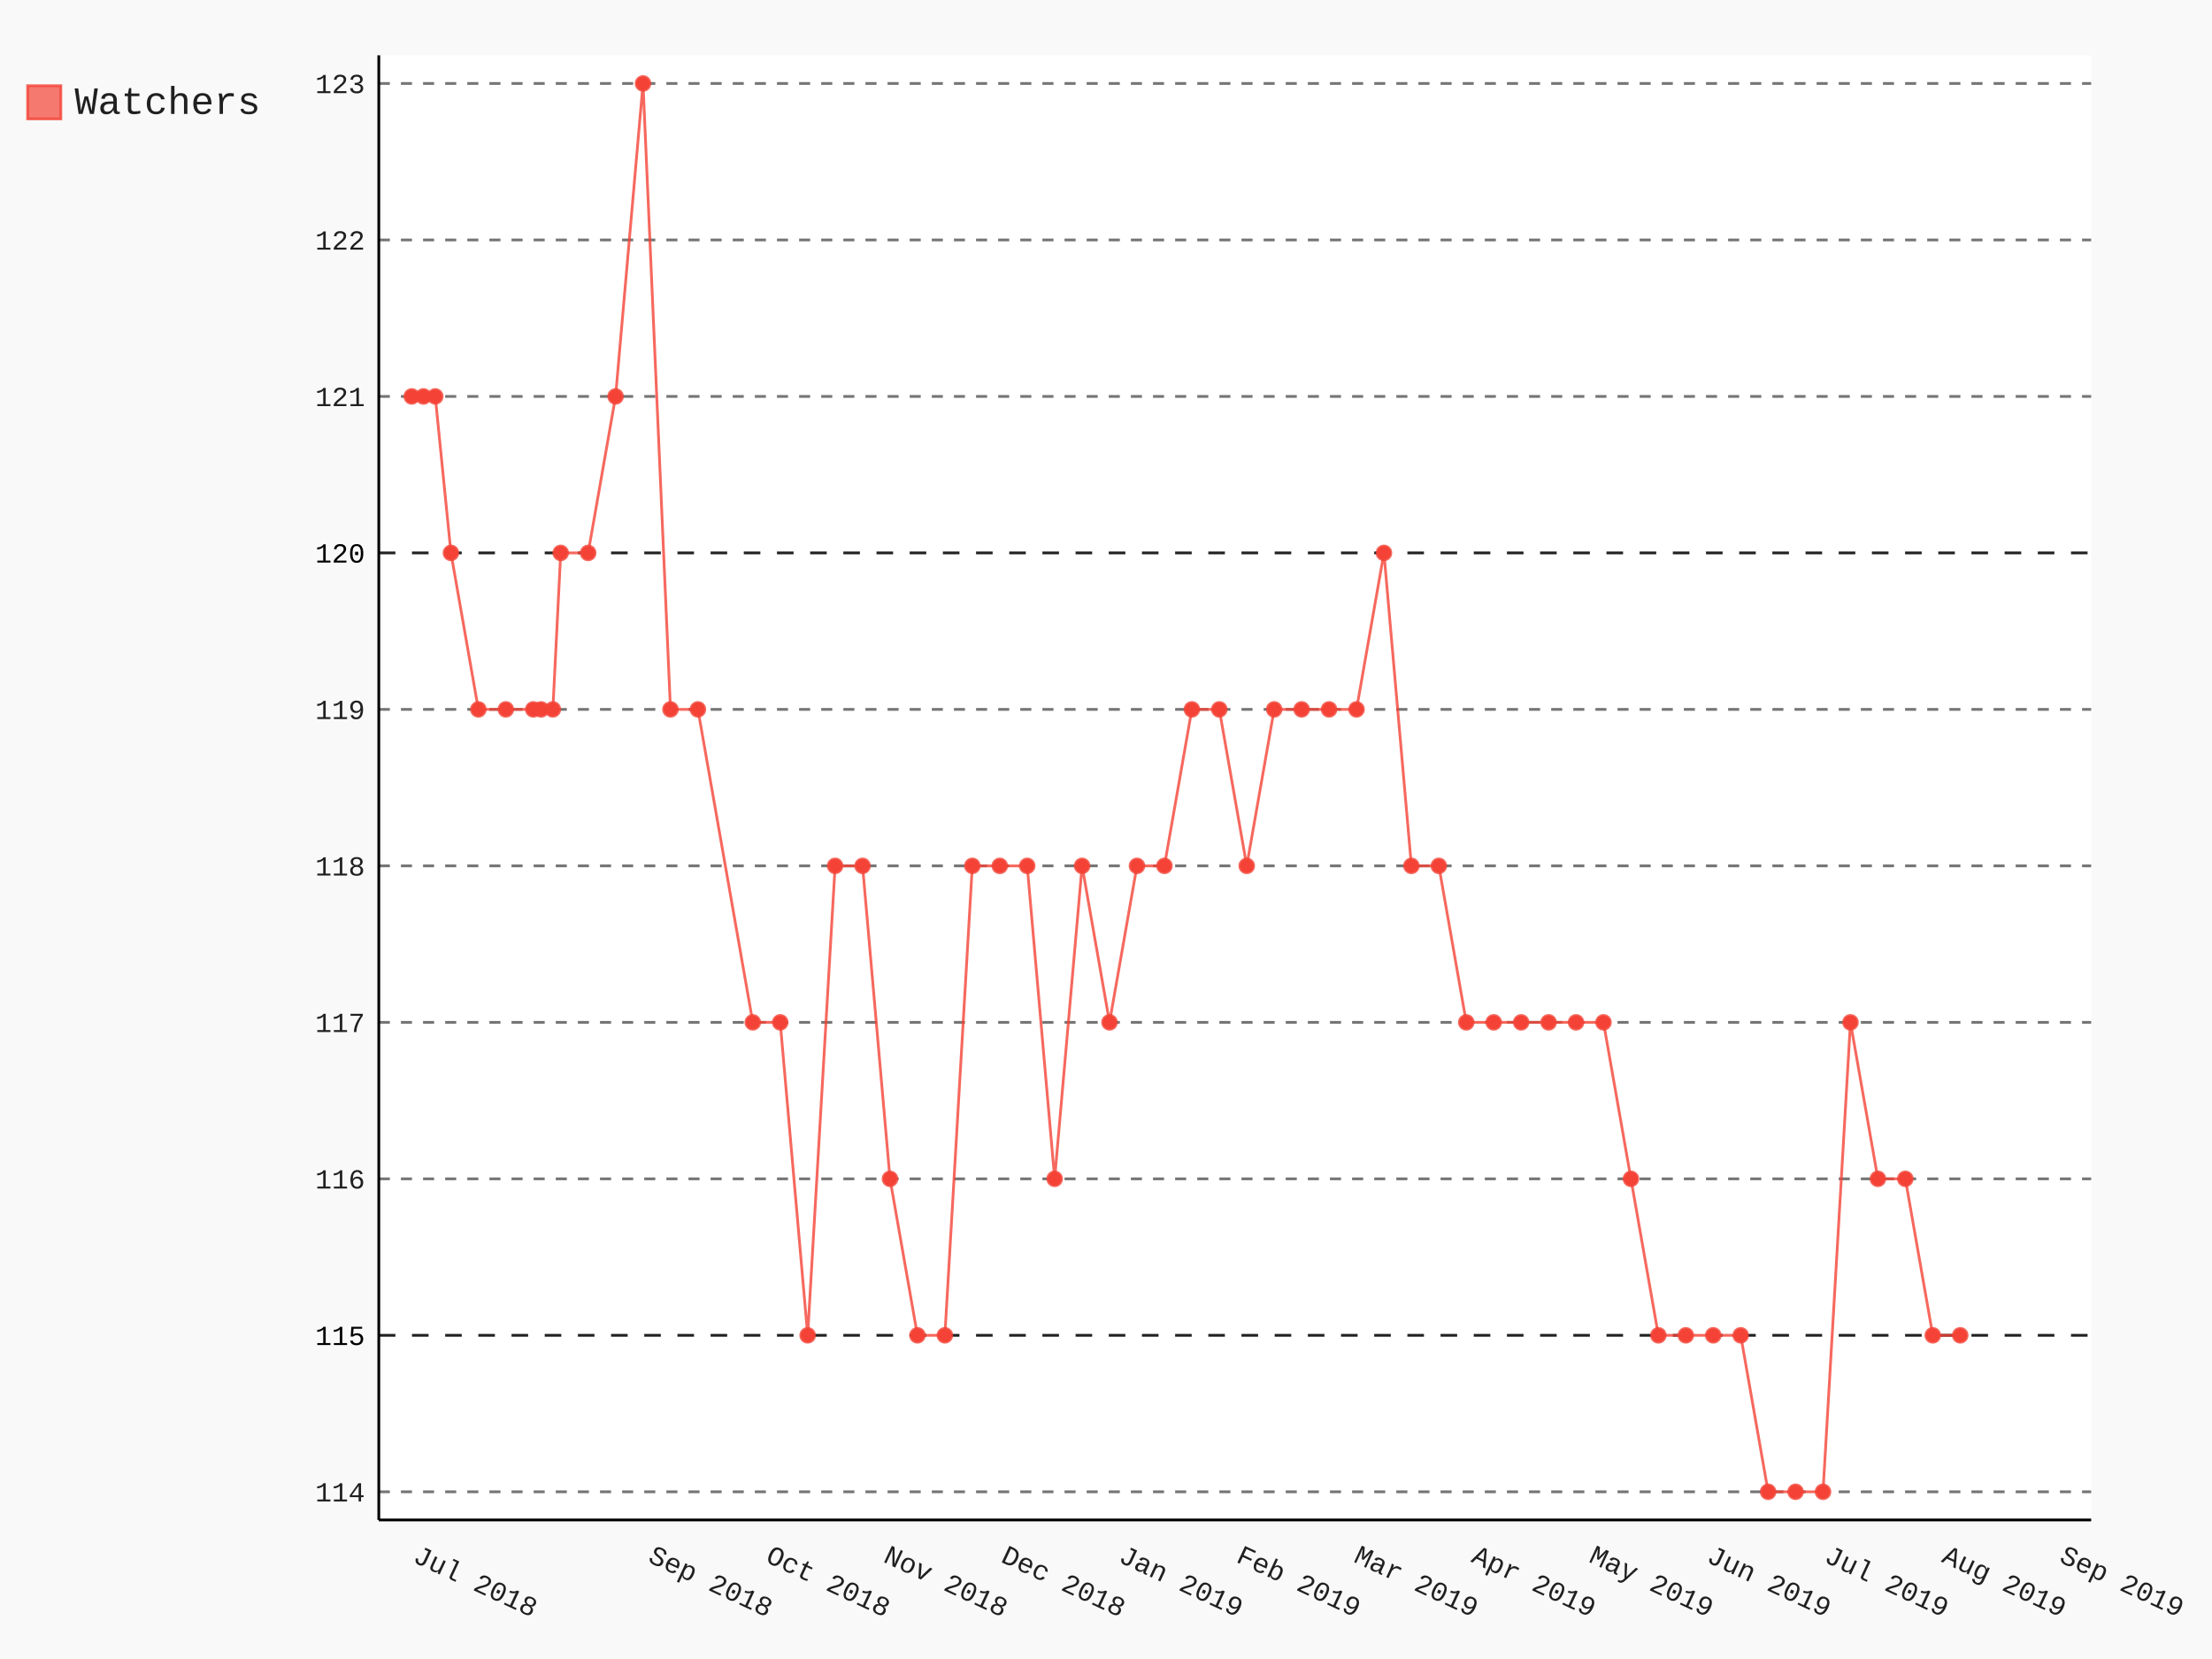
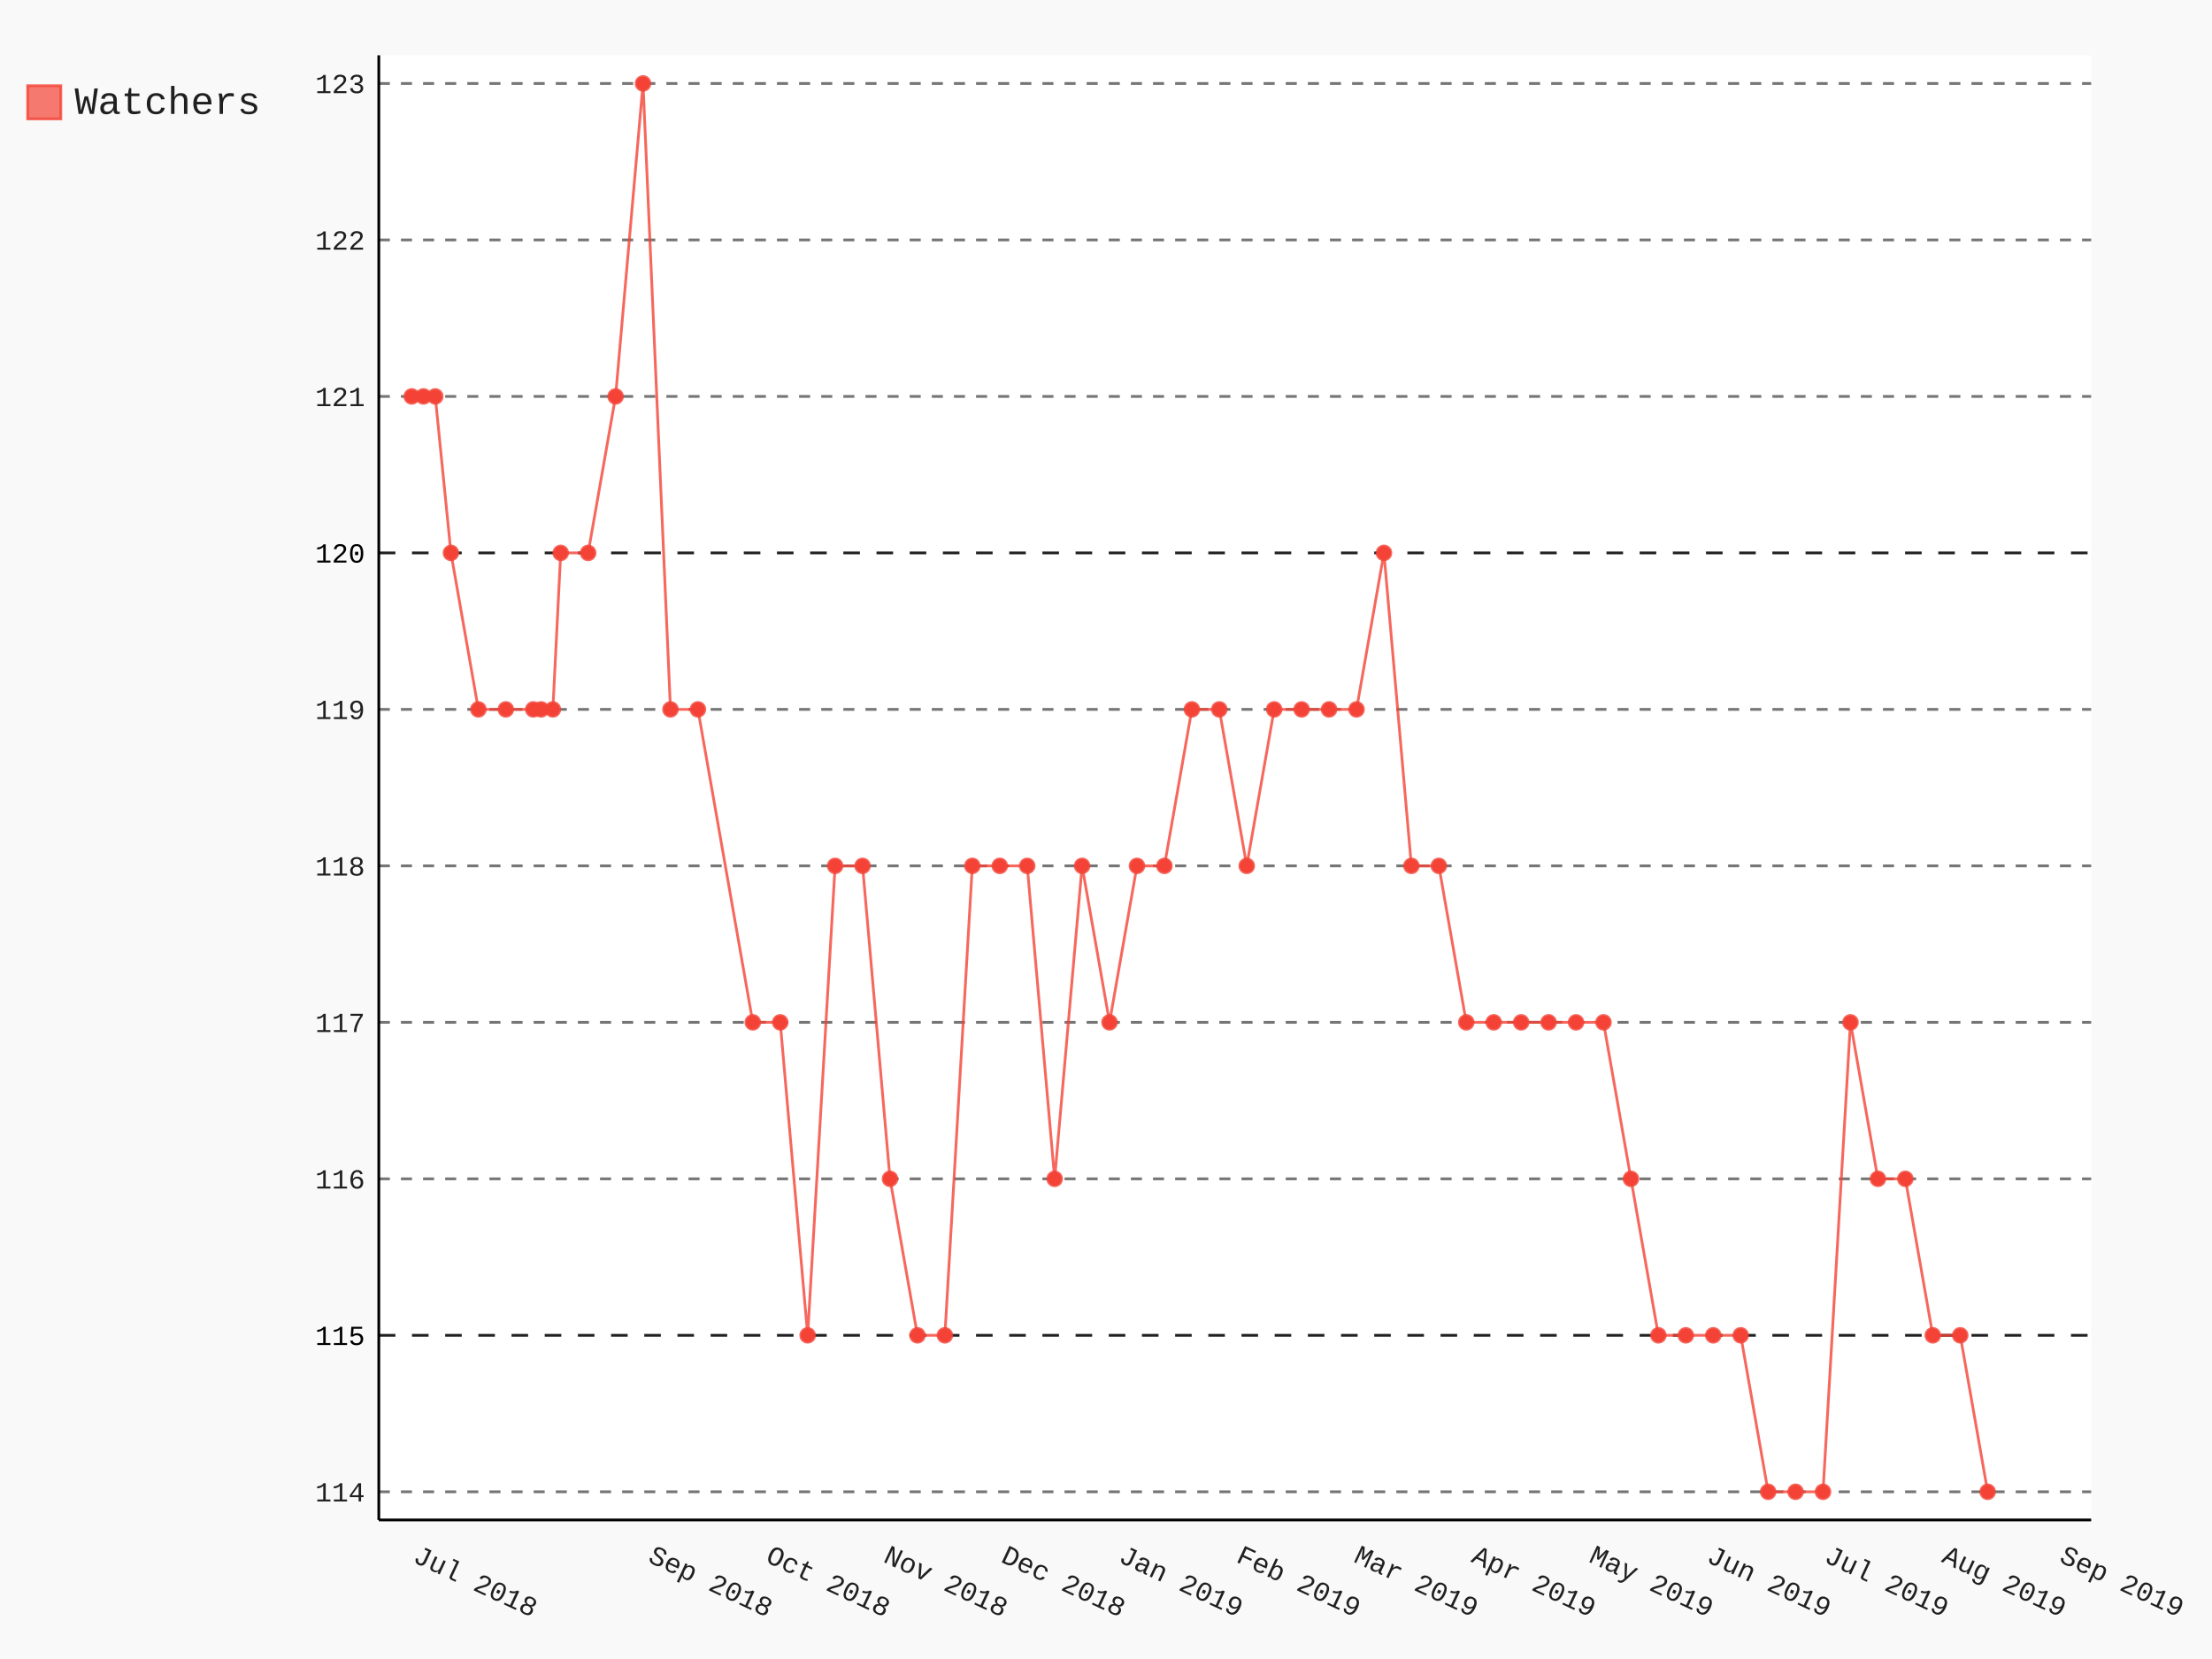
- <svg xmlns="http://www.w3.org/2000/svg" class="pygal-chart" id="chart-3b27e6fa-c113-4da4-9b3d-89b199c197d8" viewBox="0 0 800 600">
+ <svg xmlns="http://www.w3.org/2000/svg" class="pygal-chart" id="chart-b7a5ee2a-2cf5-4eb2-b33b-f3a0419e9d1a" viewBox="0 0 800 600">
  <defs>
-     <style type="text/css">#chart-3b27e6fa-c113-4da4-9b3d-89b199c197d8{-webkit-user-select:none;-webkit-font-smoothing:antialiased;font-family:Consolas,"Liberation Mono",Menlo,Courier,monospace}#chart-3b27e6fa-c113-4da4-9b3d-89b199c197d8 .title{font-family:Consolas,"Liberation Mono",Menlo,Courier,monospace;font-size:16px}#chart-3b27e6fa-c113-4da4-9b3d-89b199c197d8 .legends .legend text{font-family:Consolas,"Liberation Mono",Menlo,Courier,monospace;font-size:14px}#chart-3b27e6fa-c113-4da4-9b3d-89b199c197d8 .axis text{font-family:Consolas,"Liberation Mono",Menlo,Courier,monospace;font-size:10px}#chart-3b27e6fa-c113-4da4-9b3d-89b199c197d8 .axis text.major{font-family:Consolas,"Liberation Mono",Menlo,Courier,monospace;font-size:10px}#chart-3b27e6fa-c113-4da4-9b3d-89b199c197d8 .text-overlay text.value{font-family:Consolas,"Liberation Mono",Menlo,Courier,monospace;font-size:16px}#chart-3b27e6fa-c113-4da4-9b3d-89b199c197d8 .text-overlay text.label{font-family:Consolas,"Liberation Mono",Menlo,Courier,monospace;font-size:10px}#chart-3b27e6fa-c113-4da4-9b3d-89b199c197d8 .tooltip{font-family:Consolas,"Liberation Mono",Menlo,Courier,monospace;font-size:14px}#chart-3b27e6fa-c113-4da4-9b3d-89b199c197d8 text.no_data{font-family:Consolas,"Liberation Mono",Menlo,Courier,monospace;font-size:64px}
- #chart-3b27e6fa-c113-4da4-9b3d-89b199c197d8{background-color:rgba(249,249,249,1)}#chart-3b27e6fa-c113-4da4-9b3d-89b199c197d8 path,#chart-3b27e6fa-c113-4da4-9b3d-89b199c197d8 line,#chart-3b27e6fa-c113-4da4-9b3d-89b199c197d8 rect,#chart-3b27e6fa-c113-4da4-9b3d-89b199c197d8 circle{-webkit-transition:150ms;-moz-transition:150ms;transition:150ms}#chart-3b27e6fa-c113-4da4-9b3d-89b199c197d8 .graph &gt; .background{fill:rgba(249,249,249,1)}#chart-3b27e6fa-c113-4da4-9b3d-89b199c197d8 .plot &gt; .background{fill:rgba(255,255,255,1)}#chart-3b27e6fa-c113-4da4-9b3d-89b199c197d8 .graph{fill:rgba(0,0,0,.87)}#chart-3b27e6fa-c113-4da4-9b3d-89b199c197d8 text.no_data{fill:rgba(0,0,0,1)}#chart-3b27e6fa-c113-4da4-9b3d-89b199c197d8 .title{fill:rgba(0,0,0,1)}#chart-3b27e6fa-c113-4da4-9b3d-89b199c197d8 .legends .legend text{fill:rgba(0,0,0,.87)}#chart-3b27e6fa-c113-4da4-9b3d-89b199c197d8 .legends .legend:hover text{fill:rgba(0,0,0,1)}#chart-3b27e6fa-c113-4da4-9b3d-89b199c197d8 .axis .line{stroke:rgba(0,0,0,1)}#chart-3b27e6fa-c113-4da4-9b3d-89b199c197d8 .axis .guide.line{stroke:rgba(0,0,0,.54)}#chart-3b27e6fa-c113-4da4-9b3d-89b199c197d8 .axis .major.line{stroke:rgba(0,0,0,.87)}#chart-3b27e6fa-c113-4da4-9b3d-89b199c197d8 .axis text.major{fill:rgba(0,0,0,1)}#chart-3b27e6fa-c113-4da4-9b3d-89b199c197d8 .axis.y .guides:hover .guide.line,#chart-3b27e6fa-c113-4da4-9b3d-89b199c197d8 .line-graph .axis.x .guides:hover .guide.line,#chart-3b27e6fa-c113-4da4-9b3d-89b199c197d8 .stackedline-graph .axis.x .guides:hover .guide.line,#chart-3b27e6fa-c113-4da4-9b3d-89b199c197d8 .xy-graph .axis.x .guides:hover .guide.line{stroke:rgba(0,0,0,1)}#chart-3b27e6fa-c113-4da4-9b3d-89b199c197d8 .axis .guides:hover text{fill:rgba(0,0,0,1)}#chart-3b27e6fa-c113-4da4-9b3d-89b199c197d8 .reactive{fill-opacity:.7;stroke-opacity:.8}#chart-3b27e6fa-c113-4da4-9b3d-89b199c197d8 .ci{stroke:rgba(0,0,0,.87)}#chart-3b27e6fa-c113-4da4-9b3d-89b199c197d8 .reactive.active,#chart-3b27e6fa-c113-4da4-9b3d-89b199c197d8 .active .reactive{fill-opacity:.8;stroke-opacity:.9;stroke-width:4}#chart-3b27e6fa-c113-4da4-9b3d-89b199c197d8 .ci .reactive.active{stroke-width:1.5}#chart-3b27e6fa-c113-4da4-9b3d-89b199c197d8 .series text{fill:rgba(0,0,0,1)}#chart-3b27e6fa-c113-4da4-9b3d-89b199c197d8 .tooltip rect{fill:rgba(255,255,255,1);stroke:rgba(0,0,0,1);-webkit-transition:opacity 150ms;-moz-transition:opacity 150ms;transition:opacity 150ms}#chart-3b27e6fa-c113-4da4-9b3d-89b199c197d8 .tooltip .label{fill:rgba(0,0,0,.87)}#chart-3b27e6fa-c113-4da4-9b3d-89b199c197d8 .tooltip .label{fill:rgba(0,0,0,.87)}#chart-3b27e6fa-c113-4da4-9b3d-89b199c197d8 .tooltip .legend{font-size:.8em;fill:rgba(0,0,0,.54)}#chart-3b27e6fa-c113-4da4-9b3d-89b199c197d8 .tooltip .x_label{font-size:.6em;fill:rgba(0,0,0,1)}#chart-3b27e6fa-c113-4da4-9b3d-89b199c197d8 .tooltip .xlink{font-size:.5em;text-decoration:underline}#chart-3b27e6fa-c113-4da4-9b3d-89b199c197d8 .tooltip .value{font-size:1.5em}#chart-3b27e6fa-c113-4da4-9b3d-89b199c197d8 .bound{font-size:.5em}#chart-3b27e6fa-c113-4da4-9b3d-89b199c197d8 .max-value{font-size:.75em;fill:rgba(0,0,0,.54)}#chart-3b27e6fa-c113-4da4-9b3d-89b199c197d8 .map-element{fill:rgba(255,255,255,1);stroke:rgba(0,0,0,.54) !important}#chart-3b27e6fa-c113-4da4-9b3d-89b199c197d8 .map-element .reactive{fill-opacity:inherit;stroke-opacity:inherit}#chart-3b27e6fa-c113-4da4-9b3d-89b199c197d8 .color-0,#chart-3b27e6fa-c113-4da4-9b3d-89b199c197d8 .color-0 a:visited{stroke:#F44336;fill:#F44336}#chart-3b27e6fa-c113-4da4-9b3d-89b199c197d8 .text-overlay .color-0 text{fill:black}
- #chart-3b27e6fa-c113-4da4-9b3d-89b199c197d8 text.no_data{text-anchor:middle}#chart-3b27e6fa-c113-4da4-9b3d-89b199c197d8 .guide.line{fill:none}#chart-3b27e6fa-c113-4da4-9b3d-89b199c197d8 .centered{text-anchor:middle}#chart-3b27e6fa-c113-4da4-9b3d-89b199c197d8 .title{text-anchor:middle}#chart-3b27e6fa-c113-4da4-9b3d-89b199c197d8 .legends .legend text{fill-opacity:1}#chart-3b27e6fa-c113-4da4-9b3d-89b199c197d8 .axis.x text{text-anchor:middle}#chart-3b27e6fa-c113-4da4-9b3d-89b199c197d8 .axis.x:not(.web) text[transform]{text-anchor:start}#chart-3b27e6fa-c113-4da4-9b3d-89b199c197d8 .axis.x:not(.web) text[transform].backwards{text-anchor:end}#chart-3b27e6fa-c113-4da4-9b3d-89b199c197d8 .axis.y text{text-anchor:end}#chart-3b27e6fa-c113-4da4-9b3d-89b199c197d8 .axis.y text[transform].backwards{text-anchor:start}#chart-3b27e6fa-c113-4da4-9b3d-89b199c197d8 .axis.y2 text{text-anchor:start}#chart-3b27e6fa-c113-4da4-9b3d-89b199c197d8 .axis.y2 text[transform].backwards{text-anchor:end}#chart-3b27e6fa-c113-4da4-9b3d-89b199c197d8 .axis .guide.line{stroke-dasharray:4,4}#chart-3b27e6fa-c113-4da4-9b3d-89b199c197d8 .axis .major.guide.line{stroke-dasharray:6,6}#chart-3b27e6fa-c113-4da4-9b3d-89b199c197d8 .horizontal .axis.y .guide.line,#chart-3b27e6fa-c113-4da4-9b3d-89b199c197d8 .horizontal .axis.y2 .guide.line,#chart-3b27e6fa-c113-4da4-9b3d-89b199c197d8 .vertical .axis.x .guide.line{opacity:0}#chart-3b27e6fa-c113-4da4-9b3d-89b199c197d8 .horizontal .axis.always_show .guide.line,#chart-3b27e6fa-c113-4da4-9b3d-89b199c197d8 .vertical .axis.always_show .guide.line{opacity:1 !important}#chart-3b27e6fa-c113-4da4-9b3d-89b199c197d8 .axis.y .guides:hover .guide.line,#chart-3b27e6fa-c113-4da4-9b3d-89b199c197d8 .axis.y2 .guides:hover .guide.line,#chart-3b27e6fa-c113-4da4-9b3d-89b199c197d8 .axis.x .guides:hover .guide.line{opacity:1}#chart-3b27e6fa-c113-4da4-9b3d-89b199c197d8 .axis .guides:hover text{opacity:1}#chart-3b27e6fa-c113-4da4-9b3d-89b199c197d8 .nofill{fill:none}#chart-3b27e6fa-c113-4da4-9b3d-89b199c197d8 .subtle-fill{fill-opacity:.2}#chart-3b27e6fa-c113-4da4-9b3d-89b199c197d8 .dot{stroke-width:1px;fill-opacity:1}#chart-3b27e6fa-c113-4da4-9b3d-89b199c197d8 .dot.active{stroke-width:5px}#chart-3b27e6fa-c113-4da4-9b3d-89b199c197d8 .dot.negative{fill:transparent}#chart-3b27e6fa-c113-4da4-9b3d-89b199c197d8 text,#chart-3b27e6fa-c113-4da4-9b3d-89b199c197d8 tspan{stroke:none !important}#chart-3b27e6fa-c113-4da4-9b3d-89b199c197d8 .series text.active{opacity:1}#chart-3b27e6fa-c113-4da4-9b3d-89b199c197d8 .tooltip rect{fill-opacity:.95;stroke-width:.5}#chart-3b27e6fa-c113-4da4-9b3d-89b199c197d8 .tooltip text{fill-opacity:1}#chart-3b27e6fa-c113-4da4-9b3d-89b199c197d8 .showable{visibility:hidden}#chart-3b27e6fa-c113-4da4-9b3d-89b199c197d8 .showable.shown{visibility:visible}#chart-3b27e6fa-c113-4da4-9b3d-89b199c197d8 .gauge-background{fill:rgba(229,229,229,1);stroke:none}#chart-3b27e6fa-c113-4da4-9b3d-89b199c197d8 .bg-lines{stroke:rgba(249,249,249,1);stroke-width:2px}</style>
+     <style type="text/css">#chart-b7a5ee2a-2cf5-4eb2-b33b-f3a0419e9d1a{-webkit-user-select:none;-webkit-font-smoothing:antialiased;font-family:Consolas,"Liberation Mono",Menlo,Courier,monospace}#chart-b7a5ee2a-2cf5-4eb2-b33b-f3a0419e9d1a .title{font-family:Consolas,"Liberation Mono",Menlo,Courier,monospace;font-size:16px}#chart-b7a5ee2a-2cf5-4eb2-b33b-f3a0419e9d1a .legends .legend text{font-family:Consolas,"Liberation Mono",Menlo,Courier,monospace;font-size:14px}#chart-b7a5ee2a-2cf5-4eb2-b33b-f3a0419e9d1a .axis text{font-family:Consolas,"Liberation Mono",Menlo,Courier,monospace;font-size:10px}#chart-b7a5ee2a-2cf5-4eb2-b33b-f3a0419e9d1a .axis text.major{font-family:Consolas,"Liberation Mono",Menlo,Courier,monospace;font-size:10px}#chart-b7a5ee2a-2cf5-4eb2-b33b-f3a0419e9d1a .text-overlay text.value{font-family:Consolas,"Liberation Mono",Menlo,Courier,monospace;font-size:16px}#chart-b7a5ee2a-2cf5-4eb2-b33b-f3a0419e9d1a .text-overlay text.label{font-family:Consolas,"Liberation Mono",Menlo,Courier,monospace;font-size:10px}#chart-b7a5ee2a-2cf5-4eb2-b33b-f3a0419e9d1a .tooltip{font-family:Consolas,"Liberation Mono",Menlo,Courier,monospace;font-size:14px}#chart-b7a5ee2a-2cf5-4eb2-b33b-f3a0419e9d1a text.no_data{font-family:Consolas,"Liberation Mono",Menlo,Courier,monospace;font-size:64px}
+ #chart-b7a5ee2a-2cf5-4eb2-b33b-f3a0419e9d1a{background-color:rgba(249,249,249,1)}#chart-b7a5ee2a-2cf5-4eb2-b33b-f3a0419e9d1a path,#chart-b7a5ee2a-2cf5-4eb2-b33b-f3a0419e9d1a line,#chart-b7a5ee2a-2cf5-4eb2-b33b-f3a0419e9d1a rect,#chart-b7a5ee2a-2cf5-4eb2-b33b-f3a0419e9d1a circle{-webkit-transition:150ms;-moz-transition:150ms;transition:150ms}#chart-b7a5ee2a-2cf5-4eb2-b33b-f3a0419e9d1a .graph &gt; .background{fill:rgba(249,249,249,1)}#chart-b7a5ee2a-2cf5-4eb2-b33b-f3a0419e9d1a .plot &gt; .background{fill:rgba(255,255,255,1)}#chart-b7a5ee2a-2cf5-4eb2-b33b-f3a0419e9d1a .graph{fill:rgba(0,0,0,.87)}#chart-b7a5ee2a-2cf5-4eb2-b33b-f3a0419e9d1a text.no_data{fill:rgba(0,0,0,1)}#chart-b7a5ee2a-2cf5-4eb2-b33b-f3a0419e9d1a .title{fill:rgba(0,0,0,1)}#chart-b7a5ee2a-2cf5-4eb2-b33b-f3a0419e9d1a .legends .legend text{fill:rgba(0,0,0,.87)}#chart-b7a5ee2a-2cf5-4eb2-b33b-f3a0419e9d1a .legends .legend:hover text{fill:rgba(0,0,0,1)}#chart-b7a5ee2a-2cf5-4eb2-b33b-f3a0419e9d1a .axis .line{stroke:rgba(0,0,0,1)}#chart-b7a5ee2a-2cf5-4eb2-b33b-f3a0419e9d1a .axis .guide.line{stroke:rgba(0,0,0,.54)}#chart-b7a5ee2a-2cf5-4eb2-b33b-f3a0419e9d1a .axis .major.line{stroke:rgba(0,0,0,.87)}#chart-b7a5ee2a-2cf5-4eb2-b33b-f3a0419e9d1a .axis text.major{fill:rgba(0,0,0,1)}#chart-b7a5ee2a-2cf5-4eb2-b33b-f3a0419e9d1a .axis.y .guides:hover .guide.line,#chart-b7a5ee2a-2cf5-4eb2-b33b-f3a0419e9d1a .line-graph .axis.x .guides:hover .guide.line,#chart-b7a5ee2a-2cf5-4eb2-b33b-f3a0419e9d1a .stackedline-graph .axis.x .guides:hover .guide.line,#chart-b7a5ee2a-2cf5-4eb2-b33b-f3a0419e9d1a .xy-graph .axis.x .guides:hover .guide.line{stroke:rgba(0,0,0,1)}#chart-b7a5ee2a-2cf5-4eb2-b33b-f3a0419e9d1a .axis .guides:hover text{fill:rgba(0,0,0,1)}#chart-b7a5ee2a-2cf5-4eb2-b33b-f3a0419e9d1a .reactive{fill-opacity:.7;stroke-opacity:.8}#chart-b7a5ee2a-2cf5-4eb2-b33b-f3a0419e9d1a .ci{stroke:rgba(0,0,0,.87)}#chart-b7a5ee2a-2cf5-4eb2-b33b-f3a0419e9d1a .reactive.active,#chart-b7a5ee2a-2cf5-4eb2-b33b-f3a0419e9d1a .active .reactive{fill-opacity:.8;stroke-opacity:.9;stroke-width:4}#chart-b7a5ee2a-2cf5-4eb2-b33b-f3a0419e9d1a .ci .reactive.active{stroke-width:1.5}#chart-b7a5ee2a-2cf5-4eb2-b33b-f3a0419e9d1a .series text{fill:rgba(0,0,0,1)}#chart-b7a5ee2a-2cf5-4eb2-b33b-f3a0419e9d1a .tooltip rect{fill:rgba(255,255,255,1);stroke:rgba(0,0,0,1);-webkit-transition:opacity 150ms;-moz-transition:opacity 150ms;transition:opacity 150ms}#chart-b7a5ee2a-2cf5-4eb2-b33b-f3a0419e9d1a .tooltip .label{fill:rgba(0,0,0,.87)}#chart-b7a5ee2a-2cf5-4eb2-b33b-f3a0419e9d1a .tooltip .label{fill:rgba(0,0,0,.87)}#chart-b7a5ee2a-2cf5-4eb2-b33b-f3a0419e9d1a .tooltip .legend{font-size:.8em;fill:rgba(0,0,0,.54)}#chart-b7a5ee2a-2cf5-4eb2-b33b-f3a0419e9d1a .tooltip .x_label{font-size:.6em;fill:rgba(0,0,0,1)}#chart-b7a5ee2a-2cf5-4eb2-b33b-f3a0419e9d1a .tooltip .xlink{font-size:.5em;text-decoration:underline}#chart-b7a5ee2a-2cf5-4eb2-b33b-f3a0419e9d1a .tooltip .value{font-size:1.5em}#chart-b7a5ee2a-2cf5-4eb2-b33b-f3a0419e9d1a .bound{font-size:.5em}#chart-b7a5ee2a-2cf5-4eb2-b33b-f3a0419e9d1a .max-value{font-size:.75em;fill:rgba(0,0,0,.54)}#chart-b7a5ee2a-2cf5-4eb2-b33b-f3a0419e9d1a .map-element{fill:rgba(255,255,255,1);stroke:rgba(0,0,0,.54) !important}#chart-b7a5ee2a-2cf5-4eb2-b33b-f3a0419e9d1a .map-element .reactive{fill-opacity:inherit;stroke-opacity:inherit}#chart-b7a5ee2a-2cf5-4eb2-b33b-f3a0419e9d1a .color-0,#chart-b7a5ee2a-2cf5-4eb2-b33b-f3a0419e9d1a .color-0 a:visited{stroke:#F44336;fill:#F44336}#chart-b7a5ee2a-2cf5-4eb2-b33b-f3a0419e9d1a .text-overlay .color-0 text{fill:black}
+ #chart-b7a5ee2a-2cf5-4eb2-b33b-f3a0419e9d1a text.no_data{text-anchor:middle}#chart-b7a5ee2a-2cf5-4eb2-b33b-f3a0419e9d1a .guide.line{fill:none}#chart-b7a5ee2a-2cf5-4eb2-b33b-f3a0419e9d1a .centered{text-anchor:middle}#chart-b7a5ee2a-2cf5-4eb2-b33b-f3a0419e9d1a .title{text-anchor:middle}#chart-b7a5ee2a-2cf5-4eb2-b33b-f3a0419e9d1a .legends .legend text{fill-opacity:1}#chart-b7a5ee2a-2cf5-4eb2-b33b-f3a0419e9d1a .axis.x text{text-anchor:middle}#chart-b7a5ee2a-2cf5-4eb2-b33b-f3a0419e9d1a .axis.x:not(.web) text[transform]{text-anchor:start}#chart-b7a5ee2a-2cf5-4eb2-b33b-f3a0419e9d1a .axis.x:not(.web) text[transform].backwards{text-anchor:end}#chart-b7a5ee2a-2cf5-4eb2-b33b-f3a0419e9d1a .axis.y text{text-anchor:end}#chart-b7a5ee2a-2cf5-4eb2-b33b-f3a0419e9d1a .axis.y text[transform].backwards{text-anchor:start}#chart-b7a5ee2a-2cf5-4eb2-b33b-f3a0419e9d1a .axis.y2 text{text-anchor:start}#chart-b7a5ee2a-2cf5-4eb2-b33b-f3a0419e9d1a .axis.y2 text[transform].backwards{text-anchor:end}#chart-b7a5ee2a-2cf5-4eb2-b33b-f3a0419e9d1a .axis .guide.line{stroke-dasharray:4,4}#chart-b7a5ee2a-2cf5-4eb2-b33b-f3a0419e9d1a .axis .major.guide.line{stroke-dasharray:6,6}#chart-b7a5ee2a-2cf5-4eb2-b33b-f3a0419e9d1a .horizontal .axis.y .guide.line,#chart-b7a5ee2a-2cf5-4eb2-b33b-f3a0419e9d1a .horizontal .axis.y2 .guide.line,#chart-b7a5ee2a-2cf5-4eb2-b33b-f3a0419e9d1a .vertical .axis.x .guide.line{opacity:0}#chart-b7a5ee2a-2cf5-4eb2-b33b-f3a0419e9d1a .horizontal .axis.always_show .guide.line,#chart-b7a5ee2a-2cf5-4eb2-b33b-f3a0419e9d1a .vertical .axis.always_show .guide.line{opacity:1 !important}#chart-b7a5ee2a-2cf5-4eb2-b33b-f3a0419e9d1a .axis.y .guides:hover .guide.line,#chart-b7a5ee2a-2cf5-4eb2-b33b-f3a0419e9d1a .axis.y2 .guides:hover .guide.line,#chart-b7a5ee2a-2cf5-4eb2-b33b-f3a0419e9d1a .axis.x .guides:hover .guide.line{opacity:1}#chart-b7a5ee2a-2cf5-4eb2-b33b-f3a0419e9d1a .axis .guides:hover text{opacity:1}#chart-b7a5ee2a-2cf5-4eb2-b33b-f3a0419e9d1a .nofill{fill:none}#chart-b7a5ee2a-2cf5-4eb2-b33b-f3a0419e9d1a .subtle-fill{fill-opacity:.2}#chart-b7a5ee2a-2cf5-4eb2-b33b-f3a0419e9d1a .dot{stroke-width:1px;fill-opacity:1}#chart-b7a5ee2a-2cf5-4eb2-b33b-f3a0419e9d1a .dot.active{stroke-width:5px}#chart-b7a5ee2a-2cf5-4eb2-b33b-f3a0419e9d1a .dot.negative{fill:transparent}#chart-b7a5ee2a-2cf5-4eb2-b33b-f3a0419e9d1a text,#chart-b7a5ee2a-2cf5-4eb2-b33b-f3a0419e9d1a tspan{stroke:none !important}#chart-b7a5ee2a-2cf5-4eb2-b33b-f3a0419e9d1a .series text.active{opacity:1}#chart-b7a5ee2a-2cf5-4eb2-b33b-f3a0419e9d1a .tooltip rect{fill-opacity:.95;stroke-width:.5}#chart-b7a5ee2a-2cf5-4eb2-b33b-f3a0419e9d1a .tooltip text{fill-opacity:1}#chart-b7a5ee2a-2cf5-4eb2-b33b-f3a0419e9d1a .showable{visibility:hidden}#chart-b7a5ee2a-2cf5-4eb2-b33b-f3a0419e9d1a .showable.shown{visibility:visible}#chart-b7a5ee2a-2cf5-4eb2-b33b-f3a0419e9d1a .gauge-background{fill:rgba(229,229,229,1);stroke:none}#chart-b7a5ee2a-2cf5-4eb2-b33b-f3a0419e9d1a .bg-lines{stroke:rgba(249,249,249,1);stroke-width:2px}</style>
  </defs>
  <g class="graph datetimeline-graph vertical">
    <rect class="background" height="600" width="800" x="0" y="0" />
    <g class="plot" transform="translate(137, 20)">
      <rect class="background" height="529.714" width="619.297" x="0" y="0" />
      <g class="axis y always_show">
        <path class="line" d="M0 529.714 h619.297" />
        <g class="guides">
          <path class="guide line" d="M0 519.528 h619.297" />
          <text class="" x="-5" y="523.028">114</text>
        </g>
        <g class="guides">
          <path class="major guide line" d="M0 462.934 h619.297" />
          <text class="major" x="-5" y="466.434">115</text>
        </g>
        <g class="guides">
          <path class="guide line" d="M0 406.341 h619.297" />
          <text class="" x="-5" y="409.841">116</text>
        </g>
        <g class="guides">
          <path class="guide line" d="M0 349.747 h619.297" />
          <text class="" x="-5" y="353.247">117</text>
        </g>
        <g class="guides">
          <path class="guide line" d="M0 293.154 h619.297" />
          <text class="" x="-5" y="296.654">118</text>
        </g>
        <g class="guides">
          <path class="guide line" d="M0 236.56 h619.297" />
          <text class="" x="-5" y="240.06">119</text>
        </g>
        <g class="guides">
          <path class="major guide line" d="M0 179.967 h619.297" />
          <text class="major" x="-5" y="183.467">120</text>
        </g>
        <g class="guides">
          <path class="guide line" d="M0 123.374 h619.297" />
          <text class="" x="-5" y="126.874">121</text>
        </g>
        <g class="guides">
          <path class="guide line" d="M0 66.78 h619.297" />
          <text class="" x="-5" y="70.28">122</text>
        </g>
        <g class="guides">
          <path class="guide line" d="M0 10.187 h619.297" />
          <text class="" x="-5" y="13.687">123</text>
        </g>
      </g>
      <g class="axis x">
        <path class="line" d="M0 0 v529.714" />
        <g class="guides">
          <path class="guide line" d="M11.91 0 v529.714" />
          <text class="" transform="rotate(25 11.90956 544.7143)" x="11.91" y="544.714">Jul 2018</text>
        </g>
        <g class="guides">
          <path class="guide line" d="M96.978 0 v529.714" />
          <text class="" transform="rotate(25 96.97786 544.7143)" x="96.978" y="544.714">Sep 2018</text>
        </g>
        <g class="guides">
          <path class="guide line" d="M139.512 0 v529.714" />
          <text class="" transform="rotate(25 139.512 544.7143)" x="139.512" y="544.714">Oct 2018</text>
        </g>
        <g class="guides">
          <path class="guide line" d="M182.046 0 v529.714" />
          <text class="" transform="rotate(25 182.0462 544.7143)" x="182.046" y="544.714">Nov 2018</text>
        </g>
        <g class="guides">
          <path class="guide line" d="M224.58 0 v529.714" />
          <text class="" transform="rotate(25 224.5803 544.7143)" x="224.58" y="544.714">Dec 2018</text>
        </g>
        <g class="guides">
          <path class="guide line" d="M267.114 0 v529.714" />
          <text class="" transform="rotate(25 267.1145 544.7143)" x="267.114" y="544.714">Jan 2019</text>
        </g>
        <g class="guides">
          <path class="guide line" d="M309.649 0 v529.714" />
          <text class="" transform="rotate(25 309.6486 544.7143)" x="309.649" y="544.714">Feb 2019</text>
        </g>
        <g class="guides">
          <path class="guide line" d="M352.183 0 v529.714" />
          <text class="" transform="rotate(25 352.1828 544.7143)" x="352.183" y="544.714">Mar 2019</text>
        </g>
        <g class="guides">
          <path class="guide line" d="M394.717 0 v529.714" />
          <text class="" transform="rotate(25 394.7169 544.7143)" x="394.717" y="544.714">Apr 2019</text>
        </g>
        <g class="guides">
          <path class="guide line" d="M437.251 0 v529.714" />
          <text class="" transform="rotate(25 437.2511 544.7143)" x="437.251" y="544.714">May 2019</text>
        </g>
        <g class="guides">
          <path class="guide line" d="M479.785 0 v529.714" />
          <text class="" transform="rotate(25 479.7852 544.7143)" x="479.785" y="544.714">Jun 2019</text>
        </g>
        <g class="guides">
          <path class="guide line" d="M522.319 0 v529.714" />
          <text class="" transform="rotate(25 522.3194 544.7143)" x="522.319" y="544.714">Jul 2019</text>
        </g>
        <g class="guides">
          <path class="guide line" d="M564.854 0 v529.714" />
          <text class="" transform="rotate(25 564.8535 544.7143)" x="564.854" y="544.714">Aug 2019</text>
        </g>
        <g class="guides">
          <path class="guide line" d="M607.388 0 v529.714" />
          <text class="" transform="rotate(25 607.3877 544.7143)" x="607.388" y="544.714">Sep 2019</text>
        </g>
      </g>
      <g class="series serie-0 color-0">
-         <path class="line reactive nofill" d="M11.91 123.374 L16.163 123.374 20.416 123.374 26.088 179.967 36.012 236.56 45.937 236.56 55.862 236.56 58.697 236.56 62.951 236.56 65.786 179.967 75.711 179.967 85.635 123.374 95.56 10.187 105.485 236.56 115.409 236.56 135.259 349.747 145.183 349.747 155.108 462.934 165.033 293.154 174.957 293.154 184.882 406.341 194.806 462.934 204.731 462.934 214.656 293.154 224.58 293.154 234.505 293.154 244.43 406.341 254.354 293.154 264.279 349.747 274.203 293.154 284.128 293.154 294.053 236.56 303.977 236.56 313.902 293.154 323.827 236.56 333.751 236.56 343.676 236.56 353.601 236.56 363.525 179.967 373.45 293.154 383.374 293.154 393.299 349.747 403.224 349.747 413.148 349.747 423.073 349.747 432.998 349.747 442.922 349.747 452.847 406.341 462.772 462.934 472.696 462.934 482.621 462.934 492.545 462.934 502.47 519.528 512.395 519.528 522.319 519.528 532.244 349.747 542.169 406.341 552.093 406.341 562.018 462.934 571.943 462.934" />
+         <path class="line reactive nofill" d="M11.91 123.374 L16.163 123.374 20.416 123.374 26.088 179.967 36.012 236.56 45.937 236.56 55.862 236.56 58.697 236.56 62.951 236.56 65.786 179.967 75.711 179.967 85.635 123.374 95.56 10.187 105.485 236.56 115.409 236.56 135.259 349.747 145.183 349.747 155.108 462.934 165.033 293.154 174.957 293.154 184.882 406.341 194.806 462.934 204.731 462.934 214.656 293.154 224.58 293.154 234.505 293.154 244.43 406.341 254.354 293.154 264.279 349.747 274.203 293.154 284.128 293.154 294.053 236.56 303.977 236.56 313.902 293.154 323.827 236.56 333.751 236.56 343.676 236.56 353.601 236.56 363.525 179.967 373.45 293.154 383.374 293.154 393.299 349.747 403.224 349.747 413.148 349.747 423.073 349.747 432.998 349.747 442.922 349.747 452.847 406.341 462.772 462.934 472.696 462.934 482.621 462.934 492.545 462.934 502.47 519.528 512.395 519.528 522.319 519.528 532.244 349.747 542.169 406.341 552.093 406.341 562.018 462.934 571.943 462.934 581.867 519.528" />
      </g>
    </g>
    <g class="titles" />
    <g class="plot overlay" transform="translate(137, 20)">
      <g class="series serie-0 color-0">
        <g class="dots">
          <circle class="dot reactive tooltip-trigger" cx="11.91" cy="123.374" r="2.5" />
        </g>
        <g class="dots">
          <circle class="dot reactive tooltip-trigger" cx="16.163" cy="123.374" r="2.5" />
        </g>
        <g class="dots">
          <circle class="dot reactive tooltip-trigger" cx="20.416" cy="123.374" r="2.5" />
        </g>
        <g class="dots">
          <circle class="dot reactive tooltip-trigger" cx="26.088" cy="179.967" r="2.5" />
        </g>
        <g class="dots">
          <circle class="dot reactive tooltip-trigger" cx="36.012" cy="236.56" r="2.5" />
        </g>
        <g class="dots">
          <circle class="dot reactive tooltip-trigger" cx="45.937" cy="236.56" r="2.5" />
        </g>
        <g class="dots">
          <circle class="dot reactive tooltip-trigger" cx="55.862" cy="236.56" r="2.5" />
        </g>
        <g class="dots">
          <circle class="dot reactive tooltip-trigger" cx="58.697" cy="236.56" r="2.5" />
        </g>
        <g class="dots">
          <circle class="dot reactive tooltip-trigger" cx="62.951" cy="236.56" r="2.5" />
        </g>
        <g class="dots">
          <circle class="dot reactive tooltip-trigger" cx="65.786" cy="179.967" r="2.5" />
        </g>
        <g class="dots">
          <circle class="dot reactive tooltip-trigger" cx="75.711" cy="179.967" r="2.5" />
        </g>
        <g class="dots">
          <circle class="dot reactive tooltip-trigger" cx="85.635" cy="123.374" r="2.5" />
        </g>
        <g class="dots">
          <circle class="dot reactive tooltip-trigger" cx="95.56" cy="10.187" r="2.5" />
        </g>
        <g class="dots">
          <circle class="dot reactive tooltip-trigger" cx="105.485" cy="236.56" r="2.5" />
        </g>
        <g class="dots">
          <circle class="dot reactive tooltip-trigger" cx="115.409" cy="236.56" r="2.5" />
        </g>
        <g class="dots">
          <circle class="dot reactive tooltip-trigger" cx="135.259" cy="349.747" r="2.5" />
        </g>
        <g class="dots">
          <circle class="dot reactive tooltip-trigger" cx="145.183" cy="349.747" r="2.5" />
        </g>
        <g class="dots">
          <circle class="dot reactive tooltip-trigger" cx="155.108" cy="462.934" r="2.5" />
        </g>
        <g class="dots">
          <circle class="dot reactive tooltip-trigger" cx="165.033" cy="293.154" r="2.5" />
        </g>
        <g class="dots">
          <circle class="dot reactive tooltip-trigger" cx="174.957" cy="293.154" r="2.5" />
        </g>
        <g class="dots">
          <circle class="dot reactive tooltip-trigger" cx="184.882" cy="406.341" r="2.5" />
        </g>
        <g class="dots">
          <circle class="dot reactive tooltip-trigger" cx="194.806" cy="462.934" r="2.5" />
        </g>
        <g class="dots">
          <circle class="dot reactive tooltip-trigger" cx="204.731" cy="462.934" r="2.5" />
        </g>
        <g class="dots">
          <circle class="dot reactive tooltip-trigger" cx="214.656" cy="293.154" r="2.5" />
        </g>
        <g class="dots">
          <circle class="dot reactive tooltip-trigger" cx="224.58" cy="293.154" r="2.5" />
        </g>
        <g class="dots">
          <circle class="dot reactive tooltip-trigger" cx="234.505" cy="293.154" r="2.5" />
        </g>
        <g class="dots">
          <circle class="dot reactive tooltip-trigger" cx="244.43" cy="406.341" r="2.5" />
        </g>
        <g class="dots">
          <circle class="dot reactive tooltip-trigger" cx="254.354" cy="293.154" r="2.5" />
        </g>
        <g class="dots">
          <circle class="dot reactive tooltip-trigger" cx="264.279" cy="349.747" r="2.5" />
        </g>
        <g class="dots">
          <circle class="dot reactive tooltip-trigger" cx="274.203" cy="293.154" r="2.5" />
        </g>
        <g class="dots">
          <circle class="dot reactive tooltip-trigger" cx="284.128" cy="293.154" r="2.5" />
        </g>
        <g class="dots">
          <circle class="dot reactive tooltip-trigger" cx="294.053" cy="236.56" r="2.5" />
        </g>
        <g class="dots">
          <circle class="dot reactive tooltip-trigger" cx="303.977" cy="236.56" r="2.5" />
        </g>
        <g class="dots">
          <circle class="dot reactive tooltip-trigger" cx="313.902" cy="293.154" r="2.5" />
        </g>
        <g class="dots">
          <circle class="dot reactive tooltip-trigger" cx="323.827" cy="236.56" r="2.5" />
        </g>
        <g class="dots">
          <circle class="dot reactive tooltip-trigger" cx="333.751" cy="236.56" r="2.5" />
        </g>
        <g class="dots">
          <circle class="dot reactive tooltip-trigger" cx="343.676" cy="236.56" r="2.5" />
        </g>
        <g class="dots">
          <circle class="dot reactive tooltip-trigger" cx="353.601" cy="236.56" r="2.5" />
        </g>
        <g class="dots">
          <circle class="dot reactive tooltip-trigger" cx="363.525" cy="179.967" r="2.5" />
        </g>
        <g class="dots">
          <circle class="dot reactive tooltip-trigger" cx="373.45" cy="293.154" r="2.5" />
        </g>
        <g class="dots">
          <circle class="dot reactive tooltip-trigger" cx="383.374" cy="293.154" r="2.5" />
        </g>
        <g class="dots">
          <circle class="dot reactive tooltip-trigger" cx="393.299" cy="349.747" r="2.5" />
        </g>
        <g class="dots">
          <circle class="dot reactive tooltip-trigger" cx="403.224" cy="349.747" r="2.5" />
        </g>
        <g class="dots">
          <circle class="dot reactive tooltip-trigger" cx="413.148" cy="349.747" r="2.5" />
        </g>
        <g class="dots">
          <circle class="dot reactive tooltip-trigger" cx="423.073" cy="349.747" r="2.5" />
        </g>
        <g class="dots">
          <circle class="dot reactive tooltip-trigger" cx="432.998" cy="349.747" r="2.5" />
        </g>
        <g class="dots">
          <circle class="dot reactive tooltip-trigger" cx="442.922" cy="349.747" r="2.5" />
        </g>
        <g class="dots">
          <circle class="dot reactive tooltip-trigger" cx="452.847" cy="406.341" r="2.5" />
        </g>
        <g class="dots">
          <circle class="dot reactive tooltip-trigger" cx="462.772" cy="462.934" r="2.5" />
        </g>
        <g class="dots">
          <circle class="dot reactive tooltip-trigger" cx="472.696" cy="462.934" r="2.5" />
        </g>
        <g class="dots">
          <circle class="dot reactive tooltip-trigger" cx="482.621" cy="462.934" r="2.5" />
        </g>
        <g class="dots">
          <circle class="dot reactive tooltip-trigger" cx="492.545" cy="462.934" r="2.5" />
        </g>
        <g class="dots">
          <circle class="dot reactive tooltip-trigger" cx="502.47" cy="519.528" r="2.5" />
        </g>
        <g class="dots">
          <circle class="dot reactive tooltip-trigger" cx="512.395" cy="519.528" r="2.5" />
        </g>
        <g class="dots">
          <circle class="dot reactive tooltip-trigger" cx="522.319" cy="519.528" r="2.5" />
        </g>
        <g class="dots">
          <circle class="dot reactive tooltip-trigger" cx="532.244" cy="349.747" r="2.5" />
        </g>
        <g class="dots">
          <circle class="dot reactive tooltip-trigger" cx="542.169" cy="406.341" r="2.5" />
        </g>
        <g class="dots">
          <circle class="dot reactive tooltip-trigger" cx="552.093" cy="406.341" r="2.5" />
        </g>
        <g class="dots">
          <circle class="dot reactive tooltip-trigger" cx="562.018" cy="462.934" r="2.5" />
        </g>
        <g class="dots">
          <circle class="dot reactive tooltip-trigger" cx="571.943" cy="462.934" r="2.5" />
+         </g>
+         <g class="dots">
+           <circle class="dot reactive tooltip-trigger" cx="581.867" cy="519.528" r="2.5" />
        </g>
      </g>
    </g>
    <g class="plot text-overlay" transform="translate(137, 20)">
      <g class="series serie-0 color-0" />
    </g>
    <g class="plot tooltip-overlay" transform="translate(137, 20)">
      <g class="tooltip" style="opacity: 0" transform="translate(0 0)">
        <rect class="tooltip-box" height="0" rx="0" ry="0" width="0" />
        <g class="text" />
      </g>
    </g>
    <g class="legends" transform="translate(10, 30)">
      <g class="legend reactive activate-serie" id="activate-serie-0">
        <rect class="color-0 reactive" height="12" width="12" x="0.0" y="1.0" />
        <text x="17.0" y="11.2">Watchers</text>
      </g>
    </g>
    <g class="legends" transform="translate(766, 30)" />
  </g>
</svg>
